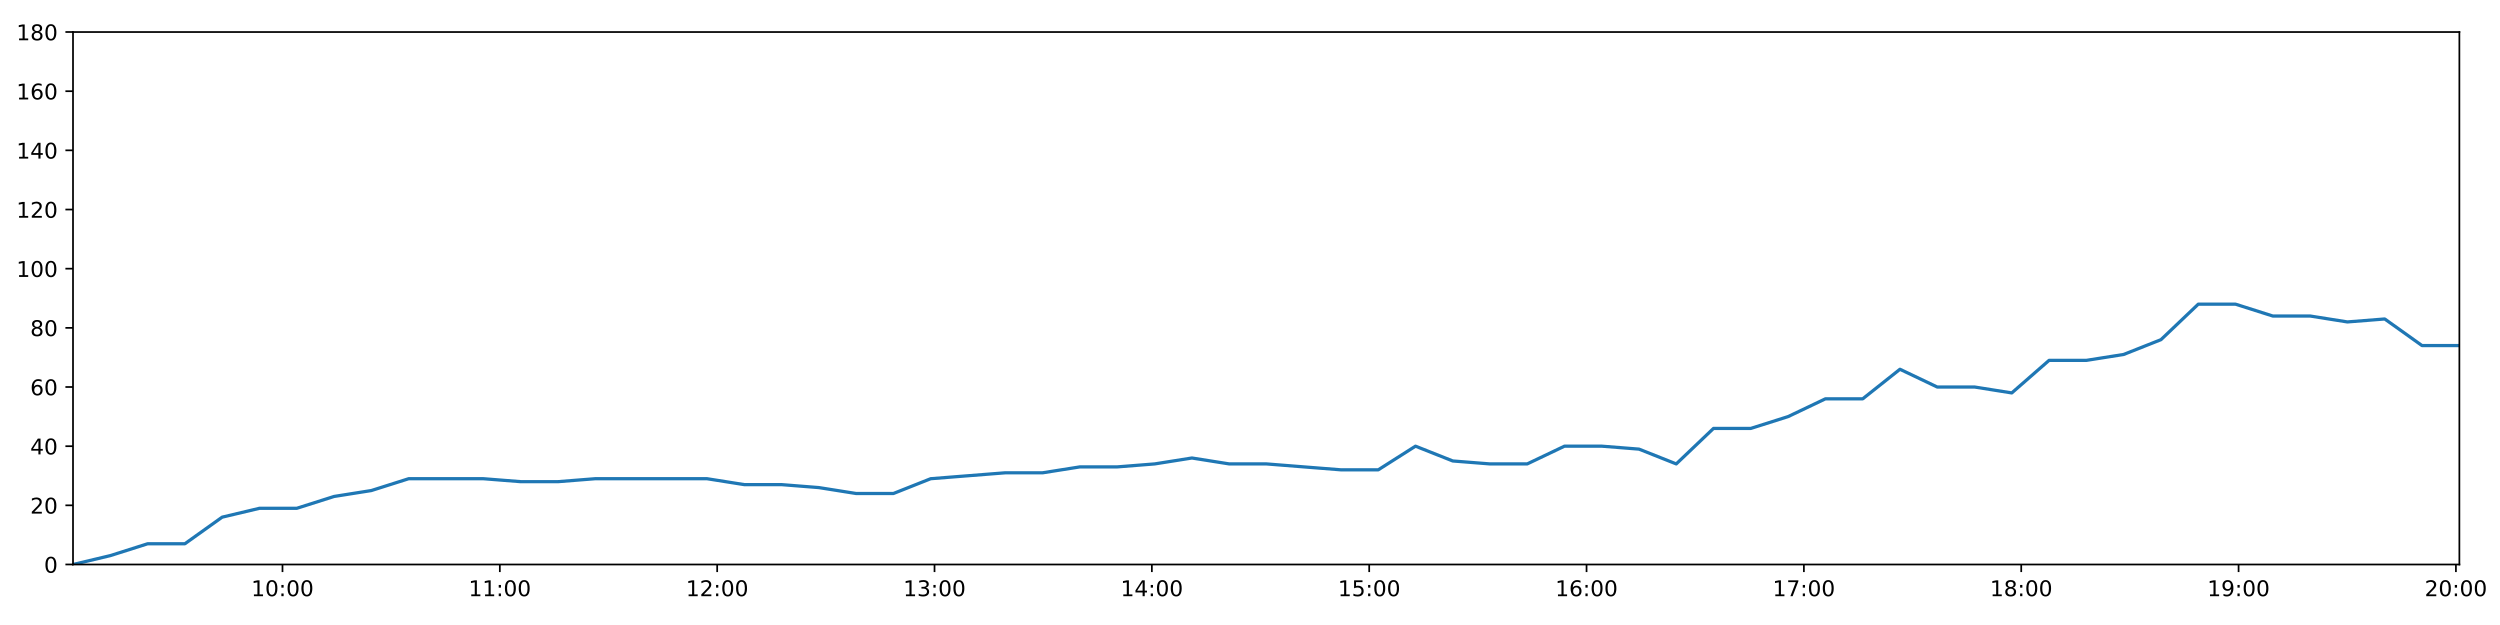
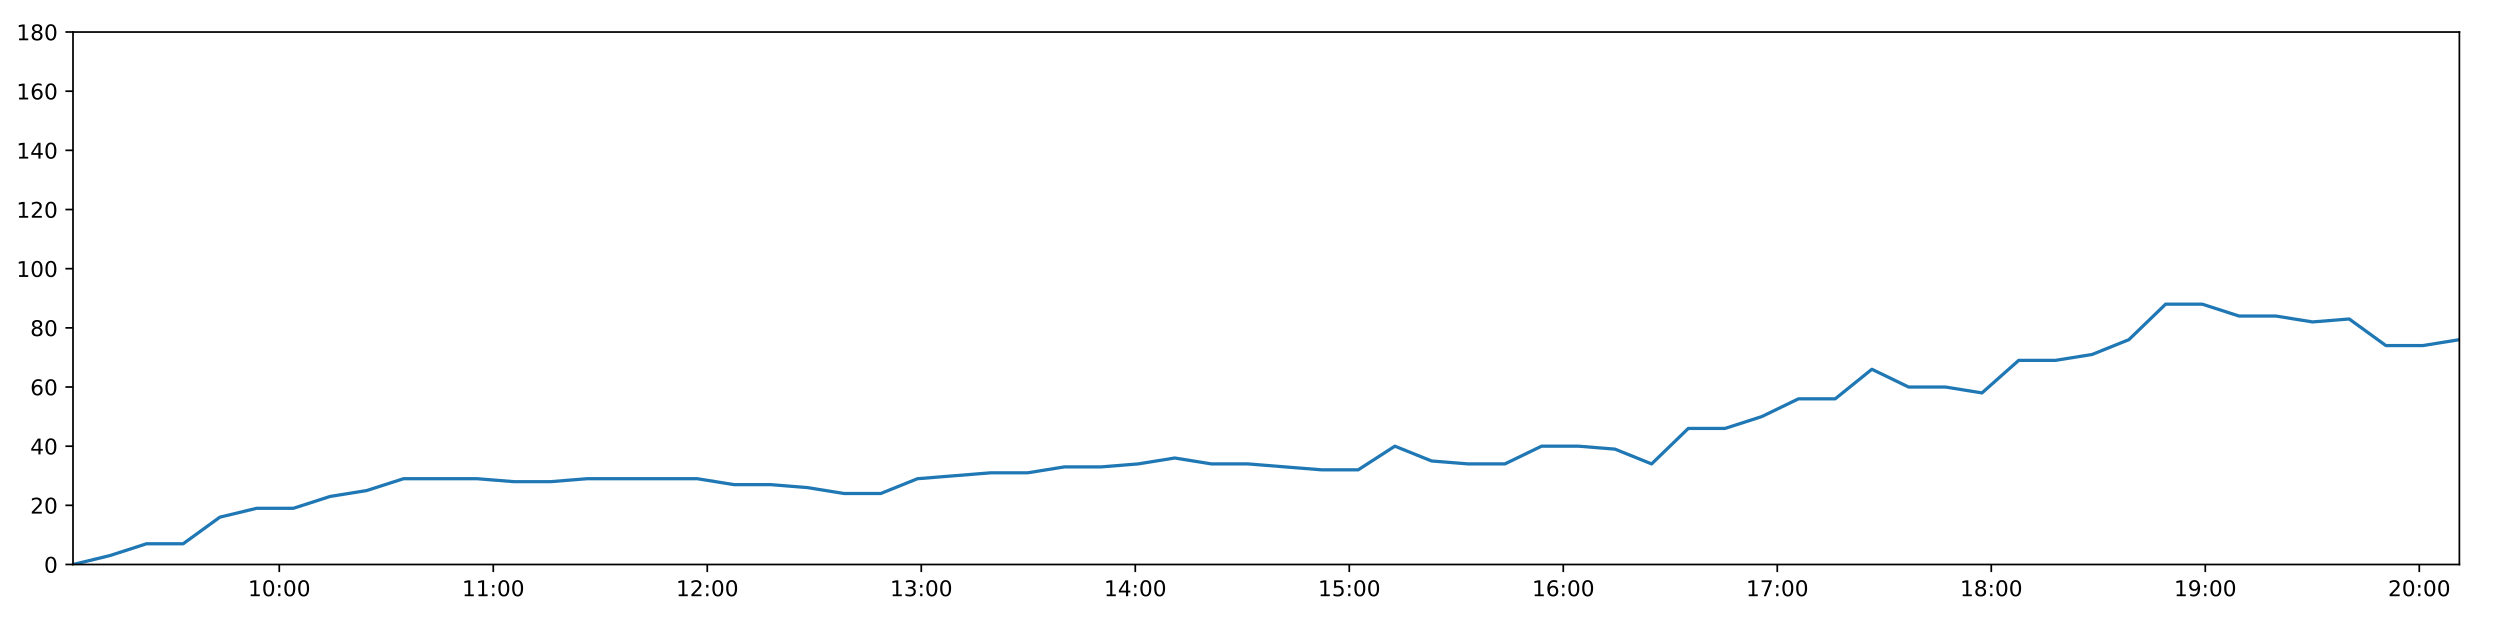
<svg xmlns="http://www.w3.org/2000/svg" xmlns:xlink="http://www.w3.org/1999/xlink" height="288pt" version="1.1" viewBox="0 0 1152 288" width="1152pt">
  <defs>
    <style type="text/css">
*{stroke-linecap:butt;stroke-linejoin:round;}
  </style>
  </defs>
  <g id="figure_1">
    <g id="patch_1">
      <path d="M 0 288  L 1152 288  L 1152 0  L 0 0  z " style="fill:#ffffff;" />
    </g>
    <g id="axes_1">
      <g id="patch_2">
        <path d="M 33.64 260.12  L 1133.28 260.12  L 1133.28 14.76  L 33.64 14.76  z " style="fill:#ffffff;" />
      </g>
      <g id="matplotlib.axis_1">
        <g id="xtick_1">
          <g id="line2d_1">
            <defs>
-               <path d="M 0 0  L 0 3.5  " id="m7df6ab1a70" style="stroke:#000000;stroke-width:0.8;" />
-             </defs>
-             <g>
-               <use style="stroke:#000000;stroke-width:0.8;" x="130.173" xlink:href="#m7df6ab1a70" y="260.12" />
+               <path d="M 0 0  L 0 3.5  " id="m8ae5b0c48a" style="stroke:#000000;stroke-width:0.8;" />
+             </defs>
+             <g>
+               <use style="stroke:#000000;stroke-width:0.8;" x="128.689" xlink:href="#m8ae5b0c48a" y="260.12" />
            </g>
          </g>
          <g id="text_1">
            <defs>
              <path d="M 12.406 8.297  L 28.516 8.297  L 28.516 63.922  L 10.984 60.406  L 10.984 69.391  L 28.422 72.906  L 38.281 72.906  L 38.281 8.297  L 54.391 8.297  L 54.391 0  L 12.406 0  z " id="DejaVuSans-49" />
              <path d="M 31.781 66.406  Q 24.172 66.406 20.328 58.906  Q 16.5 51.422 16.5 36.375  Q 16.5 21.391 20.328 13.891  Q 24.172 6.391 31.781 6.391  Q 39.453 6.391 43.281 13.891  Q 47.125 21.391 47.125 36.375  Q 47.125 51.422 43.281 58.906  Q 39.453 66.406 31.781 66.406  z M 31.781 74.219  Q 44.047 74.219 50.516 64.516  Q 56.984 54.828 56.984 36.375  Q 56.984 17.969 50.516 8.266  Q 44.047 -1.422 31.781 -1.422  Q 19.531 -1.422 13.062 8.266  Q 6.594 17.969 6.594 36.375  Q 6.594 54.828 13.062 64.516  Q 19.531 74.219 31.781 74.219  z " id="DejaVuSans-48" />
              <path d="M 11.719 12.406  L 22.016 12.406  L 22.016 0  L 11.719 0  z M 11.719 51.703  L 22.016 51.703  L 22.016 39.312  L 11.719 39.312  z " id="DejaVuSans-58" />
            </defs>
-             <g transform="translate(115.7631 274.7184)scale(0.1 -0.1)">
+             <g transform="translate(114.2792 274.7184)scale(0.1 -0.1)">
              <use xlink:href="#DejaVuSans-49" />
              <use x="63.623" xlink:href="#DejaVuSans-48" />
              <use x="127.246" xlink:href="#DejaVuSans-58" />
              <use x="160.938" xlink:href="#DejaVuSans-48" />
              <use x="224.561" xlink:href="#DejaVuSans-48" />
            </g>
          </g>
        </g>
        <g id="xtick_2">
          <g id="line2d_2">
            <g>
-               <use style="stroke:#000000;stroke-width:0.8;" x="230.324" xlink:href="#m7df6ab1a70" y="260.12" />
+               <use style="stroke:#000000;stroke-width:0.8;" x="227.3" xlink:href="#m8ae5b0c48a" y="260.12" />
            </g>
          </g>
          <g id="text_2">
-             <g transform="translate(215.9145 274.7184)scale(0.1 -0.1)">
+             <g transform="translate(212.891 274.7184)scale(0.1 -0.1)">
              <use xlink:href="#DejaVuSans-49" />
              <use x="63.623" xlink:href="#DejaVuSans-49" />
              <use x="127.246" xlink:href="#DejaVuSans-58" />
              <use x="160.938" xlink:href="#DejaVuSans-48" />
              <use x="224.561" xlink:href="#DejaVuSans-48" />
            </g>
          </g>
        </g>
        <g id="xtick_3">
          <g id="line2d_3">
            <g>
-               <use style="stroke:#000000;stroke-width:0.8;" x="330.475" xlink:href="#m7df6ab1a70" y="260.12" />
+               <use style="stroke:#000000;stroke-width:0.8;" x="325.912" xlink:href="#m8ae5b0c48a" y="260.12" />
            </g>
          </g>
          <g id="text_3">
            <defs>
              <path d="M 19.188 8.297  L 53.609 8.297  L 53.609 0  L 7.328 0  L 7.328 8.297  Q 12.938 14.109 22.625 23.891  Q 32.328 33.688 34.812 36.531  Q 39.547 41.844 41.422 45.531  Q 43.312 49.219 43.312 52.781  Q 43.312 58.594 39.234 62.25  Q 35.156 65.922 28.609 65.922  Q 23.969 65.922 18.812 64.312  Q 13.672 62.703 7.812 59.422  L 7.812 69.391  Q 13.766 71.781 18.938 73  Q 24.125 74.219 28.422 74.219  Q 39.75 74.219 46.484 68.547  Q 53.219 62.891 53.219 53.422  Q 53.219 48.922 51.531 44.891  Q 49.859 40.875 45.406 35.406  Q 44.188 33.984 37.641 27.219  Q 31.109 20.453 19.188 8.297  z " id="DejaVuSans-50" />
            </defs>
-             <g transform="translate(316.0659 274.7184)scale(0.1 -0.1)">
+             <g transform="translate(311.5028 274.7184)scale(0.1 -0.1)">
              <use xlink:href="#DejaVuSans-49" />
              <use x="63.623" xlink:href="#DejaVuSans-50" />
              <use x="127.246" xlink:href="#DejaVuSans-58" />
              <use x="160.938" xlink:href="#DejaVuSans-48" />
              <use x="224.561" xlink:href="#DejaVuSans-48" />
            </g>
          </g>
        </g>
        <g id="xtick_4">
          <g id="line2d_4">
            <g>
-               <use style="stroke:#000000;stroke-width:0.8;" x="430.627" xlink:href="#m7df6ab1a70" y="260.12" />
+               <use style="stroke:#000000;stroke-width:0.8;" x="424.524" xlink:href="#m8ae5b0c48a" y="260.12" />
            </g>
          </g>
          <g id="text_4">
            <defs>
              <path d="M 40.578 39.312  Q 47.656 37.797 51.625 33  Q 55.609 28.219 55.609 21.188  Q 55.609 10.406 48.188 4.484  Q 40.766 -1.422 27.094 -1.422  Q 22.516 -1.422 17.656 -0.516  Q 12.797 0.391 7.625 2.203  L 7.625 11.719  Q 11.719 9.328 16.594 8.109  Q 21.484 6.891 26.812 6.891  Q 36.078 6.891 40.938 10.547  Q 45.797 14.203 45.797 21.188  Q 45.797 27.641 41.281 31.266  Q 36.766 34.906 28.719 34.906  L 20.219 34.906  L 20.219 43.016  L 29.109 43.016  Q 36.375 43.016 40.234 45.922  Q 44.094 48.828 44.094 54.297  Q 44.094 59.906 40.109 62.906  Q 36.141 65.922 28.719 65.922  Q 24.656 65.922 20.016 65.031  Q 15.375 64.156 9.812 62.312  L 9.812 71.094  Q 15.438 72.656 20.344 73.438  Q 25.25 74.219 29.594 74.219  Q 40.828 74.219 47.359 69.109  Q 53.906 64.016 53.906 55.328  Q 53.906 49.266 50.438 45.094  Q 46.969 40.922 40.578 39.312  z " id="DejaVuSans-51" />
            </defs>
-             <g transform="translate(416.2172 274.7184)scale(0.1 -0.1)">
+             <g transform="translate(410.1147 274.7184)scale(0.1 -0.1)">
              <use xlink:href="#DejaVuSans-49" />
              <use x="63.623" xlink:href="#DejaVuSans-51" />
              <use x="127.246" xlink:href="#DejaVuSans-58" />
              <use x="160.938" xlink:href="#DejaVuSans-48" />
              <use x="224.561" xlink:href="#DejaVuSans-48" />
            </g>
          </g>
        </g>
        <g id="xtick_5">
          <g id="line2d_5">
            <g>
-               <use style="stroke:#000000;stroke-width:0.8;" x="530.778" xlink:href="#m7df6ab1a70" y="260.12" />
+               <use style="stroke:#000000;stroke-width:0.8;" x="523.136" xlink:href="#m8ae5b0c48a" y="260.12" />
            </g>
          </g>
          <g id="text_5">
            <defs>
              <path d="M 37.797 64.312  L 12.891 25.391  L 37.797 25.391  z M 35.203 72.906  L 47.609 72.906  L 47.609 25.391  L 58.016 25.391  L 58.016 17.188  L 47.609 17.188  L 47.609 0  L 37.797 0  L 37.797 17.188  L 4.891 17.188  L 4.891 26.703  z " id="DejaVuSans-52" />
            </defs>
-             <g transform="translate(516.3686 274.7184)scale(0.1 -0.1)">
+             <g transform="translate(508.7265 274.7184)scale(0.1 -0.1)">
              <use xlink:href="#DejaVuSans-49" />
              <use x="63.623" xlink:href="#DejaVuSans-52" />
              <use x="127.246" xlink:href="#DejaVuSans-58" />
              <use x="160.938" xlink:href="#DejaVuSans-48" />
              <use x="224.561" xlink:href="#DejaVuSans-48" />
            </g>
          </g>
        </g>
        <g id="xtick_6">
          <g id="line2d_6">
            <g>
-               <use style="stroke:#000000;stroke-width:0.8;" x="630.929" xlink:href="#m7df6ab1a70" y="260.12" />
+               <use style="stroke:#000000;stroke-width:0.8;" x="621.748" xlink:href="#m8ae5b0c48a" y="260.12" />
            </g>
          </g>
          <g id="text_6">
            <defs>
              <path d="M 10.797 72.906  L 49.516 72.906  L 49.516 64.594  L 19.828 64.594  L 19.828 46.734  Q 21.969 47.469 24.109 47.828  Q 26.266 48.188 28.422 48.188  Q 40.625 48.188 47.75 41.5  Q 54.891 34.812 54.891 23.391  Q 54.891 11.625 47.562 5.094  Q 40.234 -1.422 26.906 -1.422  Q 22.312 -1.422 17.547 -0.641  Q 12.797 0.141 7.719 1.703  L 7.719 11.625  Q 12.109 9.234 16.797 8.062  Q 21.484 6.891 26.703 6.891  Q 35.156 6.891 40.078 11.328  Q 45.016 15.766 45.016 23.391  Q 45.016 31 40.078 35.438  Q 35.156 39.891 26.703 39.891  Q 22.75 39.891 18.812 39.016  Q 14.891 38.141 10.797 36.281  z " id="DejaVuSans-53" />
            </defs>
-             <g transform="translate(616.52 274.7184)scale(0.1 -0.1)">
+             <g transform="translate(607.3383 274.7184)scale(0.1 -0.1)">
              <use xlink:href="#DejaVuSans-49" />
              <use x="63.623" xlink:href="#DejaVuSans-53" />
              <use x="127.246" xlink:href="#DejaVuSans-58" />
              <use x="160.938" xlink:href="#DejaVuSans-48" />
              <use x="224.561" xlink:href="#DejaVuSans-48" />
            </g>
          </g>
        </g>
        <g id="xtick_7">
          <g id="line2d_7">
            <g>
-               <use style="stroke:#000000;stroke-width:0.8;" x="731.081" xlink:href="#m7df6ab1a70" y="260.12" />
+               <use style="stroke:#000000;stroke-width:0.8;" x="720.359" xlink:href="#m8ae5b0c48a" y="260.12" />
            </g>
          </g>
          <g id="text_7">
            <defs>
              <path d="M 33.016 40.375  Q 26.375 40.375 22.484 35.828  Q 18.609 31.297 18.609 23.391  Q 18.609 15.531 22.484 10.953  Q 26.375 6.391 33.016 6.391  Q 39.656 6.391 43.531 10.953  Q 47.406 15.531 47.406 23.391  Q 47.406 31.297 43.531 35.828  Q 39.656 40.375 33.016 40.375  z M 52.594 71.297  L 52.594 62.312  Q 48.875 64.062 45.094 64.984  Q 41.312 65.922 37.594 65.922  Q 27.828 65.922 22.672 59.328  Q 17.531 52.734 16.797 39.406  Q 19.672 43.656 24.016 45.922  Q 28.375 48.188 33.594 48.188  Q 44.578 48.188 50.953 41.516  Q 57.328 34.859 57.328 23.391  Q 57.328 12.156 50.688 5.359  Q 44.047 -1.422 33.016 -1.422  Q 20.359 -1.422 13.672 8.266  Q 6.984 17.969 6.984 36.375  Q 6.984 53.656 15.188 63.938  Q 23.391 74.219 37.203 74.219  Q 40.922 74.219 44.703 73.484  Q 48.484 72.75 52.594 71.297  z " id="DejaVuSans-54" />
            </defs>
-             <g transform="translate(716.6713 274.7184)scale(0.1 -0.1)">
+             <g transform="translate(705.9501 274.7184)scale(0.1 -0.1)">
              <use xlink:href="#DejaVuSans-49" />
              <use x="63.623" xlink:href="#DejaVuSans-54" />
              <use x="127.246" xlink:href="#DejaVuSans-58" />
              <use x="160.938" xlink:href="#DejaVuSans-48" />
              <use x="224.561" xlink:href="#DejaVuSans-48" />
            </g>
          </g>
        </g>
        <g id="xtick_8">
          <g id="line2d_8">
            <g>
-               <use style="stroke:#000000;stroke-width:0.8;" x="831.232" xlink:href="#m7df6ab1a70" y="260.12" />
+               <use style="stroke:#000000;stroke-width:0.8;" x="818.971" xlink:href="#m8ae5b0c48a" y="260.12" />
            </g>
          </g>
          <g id="text_8">
            <defs>
              <path d="M 8.203 72.906  L 55.078 72.906  L 55.078 68.703  L 28.609 0  L 18.312 0  L 43.219 64.594  L 8.203 64.594  z " id="DejaVuSans-55" />
            </defs>
-             <g transform="translate(816.8227 274.7184)scale(0.1 -0.1)">
+             <g transform="translate(804.5619 274.7184)scale(0.1 -0.1)">
              <use xlink:href="#DejaVuSans-49" />
              <use x="63.623" xlink:href="#DejaVuSans-55" />
              <use x="127.246" xlink:href="#DejaVuSans-58" />
              <use x="160.938" xlink:href="#DejaVuSans-48" />
              <use x="224.561" xlink:href="#DejaVuSans-48" />
            </g>
          </g>
        </g>
        <g id="xtick_9">
          <g id="line2d_9">
            <g>
-               <use style="stroke:#000000;stroke-width:0.8;" x="931.383" xlink:href="#m7df6ab1a70" y="260.12" />
+               <use style="stroke:#000000;stroke-width:0.8;" x="917.583" xlink:href="#m8ae5b0c48a" y="260.12" />
            </g>
          </g>
          <g id="text_9">
            <defs>
              <path d="M 31.781 34.625  Q 24.75 34.625 20.719 30.859  Q 16.703 27.094 16.703 20.516  Q 16.703 13.922 20.719 10.156  Q 24.75 6.391 31.781 6.391  Q 38.812 6.391 42.859 10.172  Q 46.922 13.969 46.922 20.516  Q 46.922 27.094 42.891 30.859  Q 38.875 34.625 31.781 34.625  z M 21.922 38.812  Q 15.578 40.375 12.031 44.719  Q 8.5 49.078 8.5 55.328  Q 8.5 64.062 14.719 69.141  Q 20.953 74.219 31.781 74.219  Q 42.672 74.219 48.875 69.141  Q 55.078 64.062 55.078 55.328  Q 55.078 49.078 51.531 44.719  Q 48 40.375 41.703 38.812  Q 48.828 37.156 52.797 32.312  Q 56.781 27.484 56.781 20.516  Q 56.781 9.906 50.312 4.234  Q 43.844 -1.422 31.781 -1.422  Q 19.734 -1.422 13.25 4.234  Q 6.781 9.906 6.781 20.516  Q 6.781 27.484 10.781 32.312  Q 14.797 37.156 21.922 38.812  z M 18.312 54.391  Q 18.312 48.734 21.844 45.562  Q 25.391 42.391 31.781 42.391  Q 38.141 42.391 41.719 45.562  Q 45.312 48.734 45.312 54.391  Q 45.312 60.062 41.719 63.234  Q 38.141 66.406 31.781 66.406  Q 25.391 66.406 21.844 63.234  Q 18.312 60.062 18.312 54.391  z " id="DejaVuSans-56" />
            </defs>
-             <g transform="translate(916.9741 274.7184)scale(0.1 -0.1)">
+             <g transform="translate(903.1737 274.7184)scale(0.1 -0.1)">
              <use xlink:href="#DejaVuSans-49" />
              <use x="63.623" xlink:href="#DejaVuSans-56" />
              <use x="127.246" xlink:href="#DejaVuSans-58" />
              <use x="160.938" xlink:href="#DejaVuSans-48" />
              <use x="224.561" xlink:href="#DejaVuSans-48" />
            </g>
          </g>
        </g>
        <g id="xtick_10">
          <g id="line2d_10">
            <g>
-               <use style="stroke:#000000;stroke-width:0.8;" x="1031.535" xlink:href="#m7df6ab1a70" y="260.12" />
+               <use style="stroke:#000000;stroke-width:0.8;" x="1016.195" xlink:href="#m8ae5b0c48a" y="260.12" />
            </g>
          </g>
          <g id="text_10">
            <defs>
              <path d="M 10.984 1.516  L 10.984 10.5  Q 14.703 8.734 18.5 7.812  Q 22.312 6.891 25.984 6.891  Q 35.75 6.891 40.891 13.453  Q 46.047 20.016 46.781 33.406  Q 43.953 29.203 39.594 26.953  Q 35.25 24.703 29.984 24.703  Q 19.047 24.703 12.672 31.312  Q 6.297 37.938 6.297 49.422  Q 6.297 60.641 12.938 67.422  Q 19.578 74.219 30.609 74.219  Q 43.266 74.219 49.922 64.516  Q 56.594 54.828 56.594 36.375  Q 56.594 19.141 48.406 8.859  Q 40.234 -1.422 26.422 -1.422  Q 22.703 -1.422 18.891 -0.688  Q 15.094 0.047 10.984 1.516  z M 30.609 32.422  Q 37.25 32.422 41.125 36.953  Q 45.016 41.5 45.016 49.422  Q 45.016 57.281 41.125 61.844  Q 37.25 66.406 30.609 66.406  Q 23.969 66.406 20.094 61.844  Q 16.219 57.281 16.219 49.422  Q 16.219 41.5 20.094 36.953  Q 23.969 32.422 30.609 32.422  z " id="DejaVuSans-57" />
            </defs>
-             <g transform="translate(1017.125 274.7184)scale(0.1 -0.1)">
+             <g transform="translate(1001.786 274.7184)scale(0.1 -0.1)">
              <use xlink:href="#DejaVuSans-49" />
              <use x="63.623" xlink:href="#DejaVuSans-57" />
              <use x="127.246" xlink:href="#DejaVuSans-58" />
              <use x="160.938" xlink:href="#DejaVuSans-48" />
              <use x="224.561" xlink:href="#DejaVuSans-48" />
            </g>
          </g>
        </g>
        <g id="xtick_11">
          <g id="line2d_11">
            <g>
-               <use style="stroke:#000000;stroke-width:0.8;" x="1131.686" xlink:href="#m7df6ab1a70" y="260.12" />
+               <use style="stroke:#000000;stroke-width:0.8;" x="1114.807" xlink:href="#m8ae5b0c48a" y="260.12" />
            </g>
          </g>
          <g id="text_11">
-             <g transform="translate(1117.277 274.7184)scale(0.1 -0.1)">
+             <g transform="translate(1100.397 274.7184)scale(0.1 -0.1)">
              <use xlink:href="#DejaVuSans-50" />
              <use x="63.623" xlink:href="#DejaVuSans-48" />
              <use x="127.246" xlink:href="#DejaVuSans-58" />
              <use x="160.938" xlink:href="#DejaVuSans-48" />
              <use x="224.561" xlink:href="#DejaVuSans-48" />
            </g>
          </g>
        </g>
      </g>
      <g id="matplotlib.axis_2">
        <g id="ytick_1">
          <g id="line2d_12">
            <defs>
-               <path d="M 0 0  L -3.5 0  " id="m8e2e2a8ed9" style="stroke:#000000;stroke-width:0.8;" />
-             </defs>
-             <g>
-               <use style="stroke:#000000;stroke-width:0.8;" x="33.64" xlink:href="#m8e2e2a8ed9" y="260.12" />
+               <path d="M 0 0  L -3.5 0  " id="md8bd606373" style="stroke:#000000;stroke-width:0.8;" />
+             </defs>
+             <g>
+               <use style="stroke:#000000;stroke-width:0.8;" x="33.64" xlink:href="#md8bd606373" y="260.12" />
            </g>
          </g>
          <g id="text_12">
            <g transform="translate(20.2775 263.9192)scale(0.1 -0.1)">
              <use xlink:href="#DejaVuSans-48" />
            </g>
          </g>
        </g>
        <g id="ytick_2">
          <g id="line2d_13">
            <g>
-               <use style="stroke:#000000;stroke-width:0.8;" x="33.64" xlink:href="#m8e2e2a8ed9" y="232.858" />
+               <use style="stroke:#000000;stroke-width:0.8;" x="33.64" xlink:href="#md8bd606373" y="232.858" />
            </g>
          </g>
          <g id="text_13">
            <g transform="translate(13.915 236.657)scale(0.1 -0.1)">
              <use xlink:href="#DejaVuSans-50" />
              <use x="63.623" xlink:href="#DejaVuSans-48" />
            </g>
          </g>
        </g>
        <g id="ytick_3">
          <g id="line2d_14">
            <g>
-               <use style="stroke:#000000;stroke-width:0.8;" x="33.64" xlink:href="#m8e2e2a8ed9" y="205.596" />
+               <use style="stroke:#000000;stroke-width:0.8;" x="33.64" xlink:href="#md8bd606373" y="205.596" />
            </g>
          </g>
          <g id="text_14">
            <g transform="translate(13.915 209.3948)scale(0.1 -0.1)">
              <use xlink:href="#DejaVuSans-52" />
              <use x="63.623" xlink:href="#DejaVuSans-48" />
            </g>
          </g>
        </g>
        <g id="ytick_4">
          <g id="line2d_15">
            <g>
-               <use style="stroke:#000000;stroke-width:0.8;" x="33.64" xlink:href="#m8e2e2a8ed9" y="178.333" />
+               <use style="stroke:#000000;stroke-width:0.8;" x="33.64" xlink:href="#md8bd606373" y="178.333" />
            </g>
          </g>
          <g id="text_15">
            <g transform="translate(13.915 182.1326)scale(0.1 -0.1)">
              <use xlink:href="#DejaVuSans-54" />
              <use x="63.623" xlink:href="#DejaVuSans-48" />
            </g>
          </g>
        </g>
        <g id="ytick_5">
          <g id="line2d_16">
            <g>
-               <use style="stroke:#000000;stroke-width:0.8;" x="33.64" xlink:href="#m8e2e2a8ed9" y="151.071" />
+               <use style="stroke:#000000;stroke-width:0.8;" x="33.64" xlink:href="#md8bd606373" y="151.071" />
            </g>
          </g>
          <g id="text_16">
            <g transform="translate(13.915 154.8703)scale(0.1 -0.1)">
              <use xlink:href="#DejaVuSans-56" />
              <use x="63.623" xlink:href="#DejaVuSans-48" />
            </g>
          </g>
        </g>
        <g id="ytick_6">
          <g id="line2d_17">
            <g>
-               <use style="stroke:#000000;stroke-width:0.8;" x="33.64" xlink:href="#m8e2e2a8ed9" y="123.809" />
+               <use style="stroke:#000000;stroke-width:0.8;" x="33.64" xlink:href="#md8bd606373" y="123.809" />
            </g>
          </g>
          <g id="text_17">
            <g transform="translate(7.5525 127.6081)scale(0.1 -0.1)">
              <use xlink:href="#DejaVuSans-49" />
              <use x="63.623" xlink:href="#DejaVuSans-48" />
              <use x="127.246" xlink:href="#DejaVuSans-48" />
            </g>
          </g>
        </g>
        <g id="ytick_7">
          <g id="line2d_18">
            <g>
-               <use style="stroke:#000000;stroke-width:0.8;" x="33.64" xlink:href="#m8e2e2a8ed9" y="96.547" />
+               <use style="stroke:#000000;stroke-width:0.8;" x="33.64" xlink:href="#md8bd606373" y="96.547" />
            </g>
          </g>
          <g id="text_18">
            <g transform="translate(7.5525 100.3459)scale(0.1 -0.1)">
              <use xlink:href="#DejaVuSans-49" />
              <use x="63.623" xlink:href="#DejaVuSans-50" />
              <use x="127.246" xlink:href="#DejaVuSans-48" />
            </g>
          </g>
        </g>
        <g id="ytick_8">
          <g id="line2d_19">
            <g>
-               <use style="stroke:#000000;stroke-width:0.8;" x="33.64" xlink:href="#m8e2e2a8ed9" y="69.284" />
+               <use style="stroke:#000000;stroke-width:0.8;" x="33.64" xlink:href="#md8bd606373" y="69.284" />
            </g>
          </g>
          <g id="text_19">
            <g transform="translate(7.5525 73.08366)scale(0.1 -0.1)">
              <use xlink:href="#DejaVuSans-49" />
              <use x="63.623" xlink:href="#DejaVuSans-52" />
              <use x="127.246" xlink:href="#DejaVuSans-48" />
            </g>
          </g>
        </g>
        <g id="ytick_9">
          <g id="line2d_20">
            <g>
-               <use style="stroke:#000000;stroke-width:0.8;" x="33.64" xlink:href="#m8e2e2a8ed9" y="42.022" />
+               <use style="stroke:#000000;stroke-width:0.8;" x="33.64" xlink:href="#md8bd606373" y="42.022" />
            </g>
          </g>
          <g id="text_20">
            <g transform="translate(7.5525 45.82144)scale(0.1 -0.1)">
              <use xlink:href="#DejaVuSans-49" />
              <use x="63.623" xlink:href="#DejaVuSans-54" />
              <use x="127.246" xlink:href="#DejaVuSans-48" />
            </g>
          </g>
        </g>
        <g id="ytick_10">
          <g id="line2d_21">
            <g>
-               <use style="stroke:#000000;stroke-width:0.8;" x="33.64" xlink:href="#m8e2e2a8ed9" y="14.76" />
+               <use style="stroke:#000000;stroke-width:0.8;" x="33.64" xlink:href="#md8bd606373" y="14.76" />
            </g>
          </g>
          <g id="text_21">
            <g transform="translate(7.5525 18.55922)scale(0.1 -0.1)">
              <use xlink:href="#DejaVuSans-49" />
              <use x="63.623" xlink:href="#DejaVuSans-56" />
              <use x="127.246" xlink:href="#DejaVuSans-48" />
            </g>
          </g>
        </g>
      </g>
      <g id="line2d_22">
-         <path clip-path="url(#pfb6b903a30)" d="M 33.64 260.12  L 50.82 256.031  L 67.996 250.578  L 85.171 250.578  L 102.363 238.31  L 119.557 234.221  L 136.77 234.221  L 153.943 228.768  L 171.119 226.042  L 188.317 220.59  L 205.513 220.59  L 222.726 220.59  L 239.932 221.953  L 257.092 221.953  L 274.259 220.59  L 291.436 220.59  L 308.634 220.59  L 325.792 220.59  L 342.958 223.316  L 360.135 223.316  L 377.317 224.679  L 394.487 227.405  L 411.685 227.405  L 428.859 220.59  L 446.03 219.227  L 463.232 217.864  L 480.426 217.864  L 497.656 215.137  L 514.878 215.137  L 532.079 213.774  L 549.242 211.048  L 566.434 213.774  L 583.61 213.774  L 600.777 215.137  L 617.943 216.5  L 635.097 216.5  L 652.256 205.596  L 669.418 212.411  L 686.583 213.774  L 703.744 213.774  L 720.904 205.596  L 738.094 205.596  L 755.26 206.959  L 772.416 213.774  L 789.583 197.417  L 806.765 197.417  L 823.959 191.964  L 841.127 183.786  L 858.331 183.786  L 875.496 170.155  L 892.656 178.333  L 909.862 178.333  L 927.023 181.06  L 944.201 166.065  L 961.363 166.065  L 978.568 163.339  L 995.769 156.524  L 1012.956 140.166  L 1030.125 140.166  L 1047.289 145.619  L 1064.497 145.619  L 1081.669 148.345  L 1098.879 146.982  L 1116.076 159.25  L 1133.28 159.25  " style="fill:none;stroke:#1f77b4;stroke-linecap:square;stroke-width:1.5;" />
+         <path clip-path="url(#p108a857d9a)" d="M 33.64 260.12  L 50.556 256.031  L 67.467 250.578  L 84.379 250.578  L 101.306 238.31  L 118.236 234.221  L 135.185 234.221  L 152.093 228.768  L 169.006 226.042  L 185.94 220.59  L 202.871 220.59  L 219.819 220.59  L 236.761 221.953  L 253.657 221.953  L 270.56 220.59  L 287.473 220.59  L 304.407 220.59  L 321.301 220.59  L 338.203 223.316  L 355.116 223.316  L 372.034 224.679  L 388.94 227.405  L 405.874 227.405  L 422.784 220.59  L 439.69 219.227  L 456.628 217.864  L 473.558 217.864  L 490.523 215.137  L 507.48 215.137  L 524.417 213.774  L 541.316 211.048  L 558.244 213.774  L 575.156 213.774  L 592.059 215.137  L 608.961 216.5  L 625.851 216.5  L 642.746 205.596  L 659.645 212.411  L 676.545 213.774  L 693.443 213.774  L 710.339 205.596  L 727.265 205.596  L 744.167 206.959  L 761.059 213.774  L 777.962 197.417  L 794.881 197.417  L 811.81 191.964  L 828.714 183.786  L 845.653 183.786  L 862.555 170.155  L 879.451 178.333  L 896.392 178.333  L 913.29 181.06  L 930.203 166.065  L 947.102 166.065  L 964.042 163.339  L 980.979 156.524  L 997.902 140.166  L 1014.807 140.166  L 1031.707 145.619  L 1048.65 145.619  L 1065.559 148.345  L 1082.504 146.982  L 1099.436 159.25  L 1116.376 159.25  L 1133.28 156.524  " style="fill:none;stroke:#1f77b4;stroke-linecap:square;stroke-width:1.5;" />
      </g>
      <g id="patch_3">
        <path d="M 33.64 260.12  L 33.64 14.76  " style="fill:none;stroke:#000000;stroke-linecap:square;stroke-linejoin:miter;stroke-width:0.8;" />
      </g>
      <g id="patch_4">
        <path d="M 1133.28 260.12  L 1133.28 14.76  " style="fill:none;stroke:#000000;stroke-linecap:square;stroke-linejoin:miter;stroke-width:0.8;" />
      </g>
      <g id="patch_5">
        <path d="M 33.64 260.12  L 1133.28 260.12  " style="fill:none;stroke:#000000;stroke-linecap:square;stroke-linejoin:miter;stroke-width:0.8;" />
      </g>
      <g id="patch_6">
        <path d="M 33.64 14.76  L 1133.28 14.76  " style="fill:none;stroke:#000000;stroke-linecap:square;stroke-linejoin:miter;stroke-width:0.8;" />
      </g>
    </g>
  </g>
  <defs>
-     <clipPath id="pfb6b903a30">
+     <clipPath id="p108a857d9a">
      <rect height="245.36" width="1099.64" x="33.64" y="14.76" />
    </clipPath>
  </defs>
</svg>
